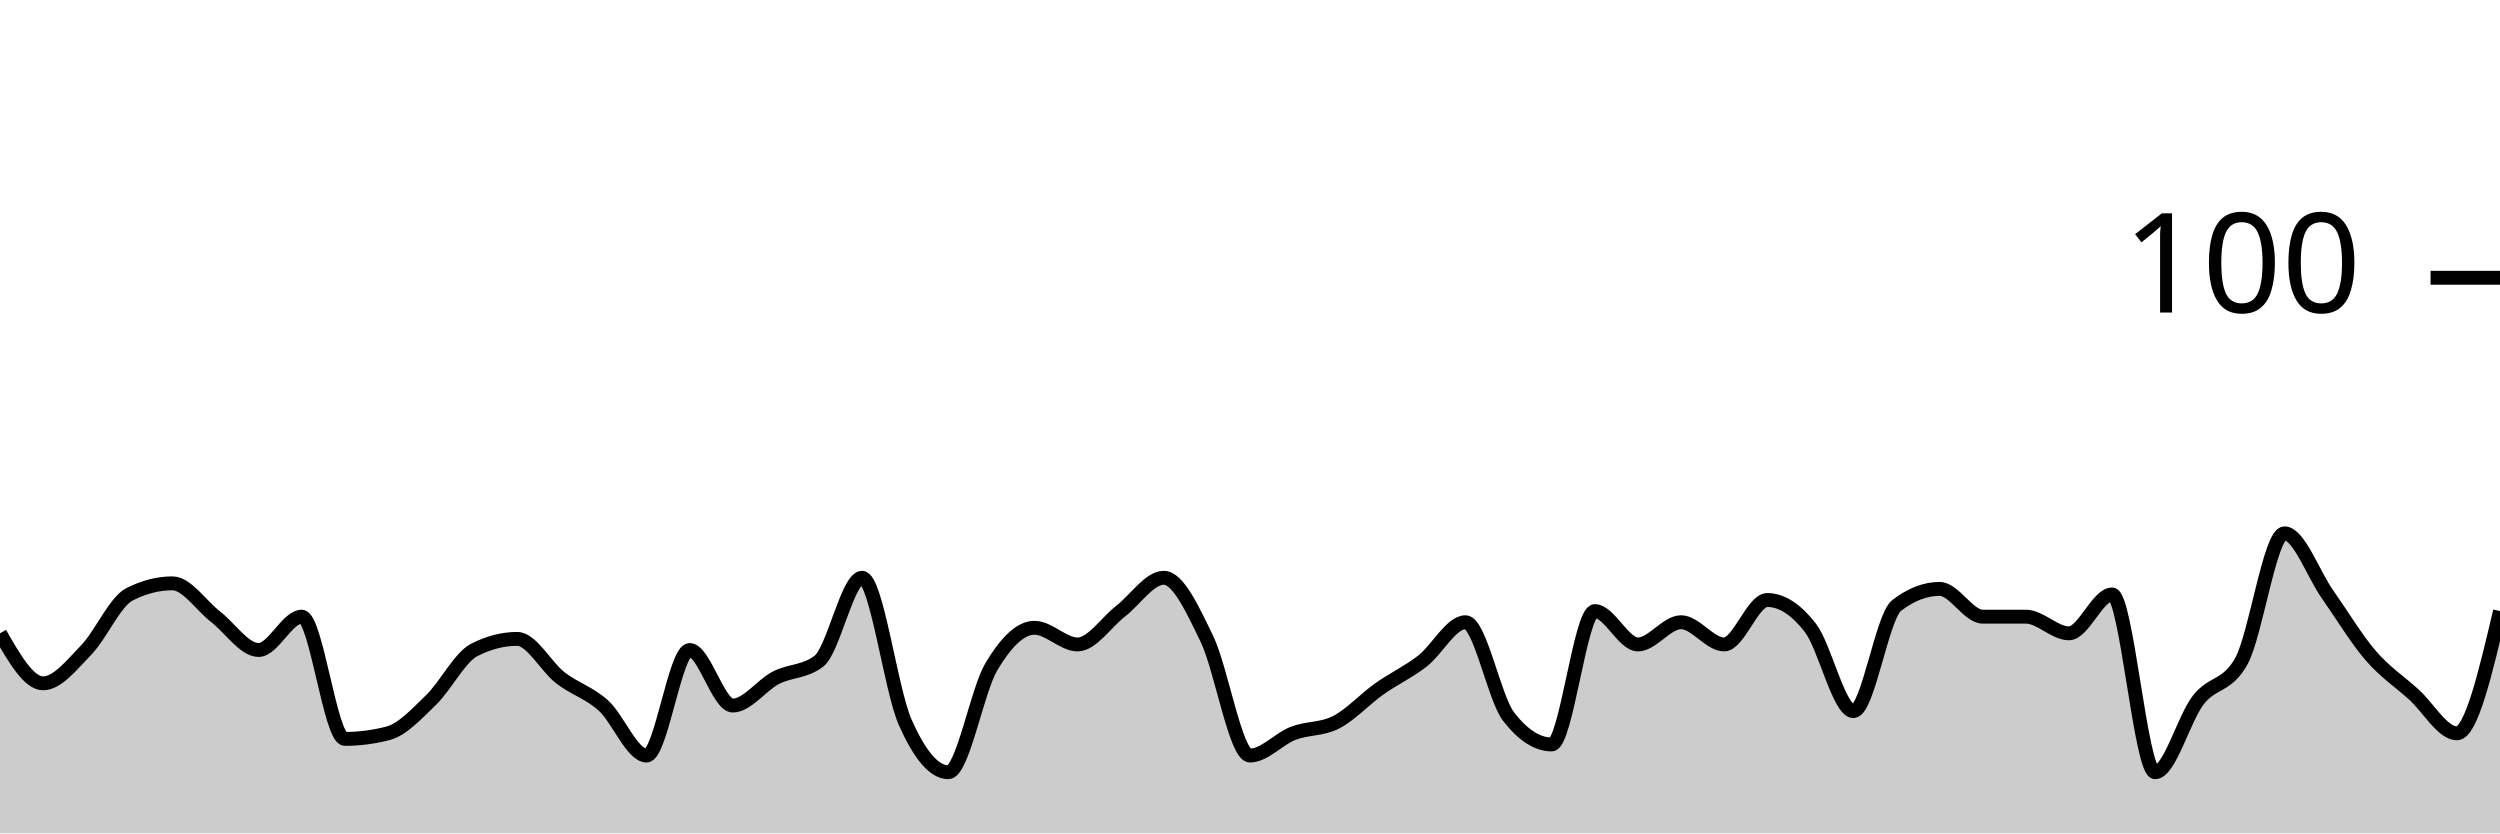
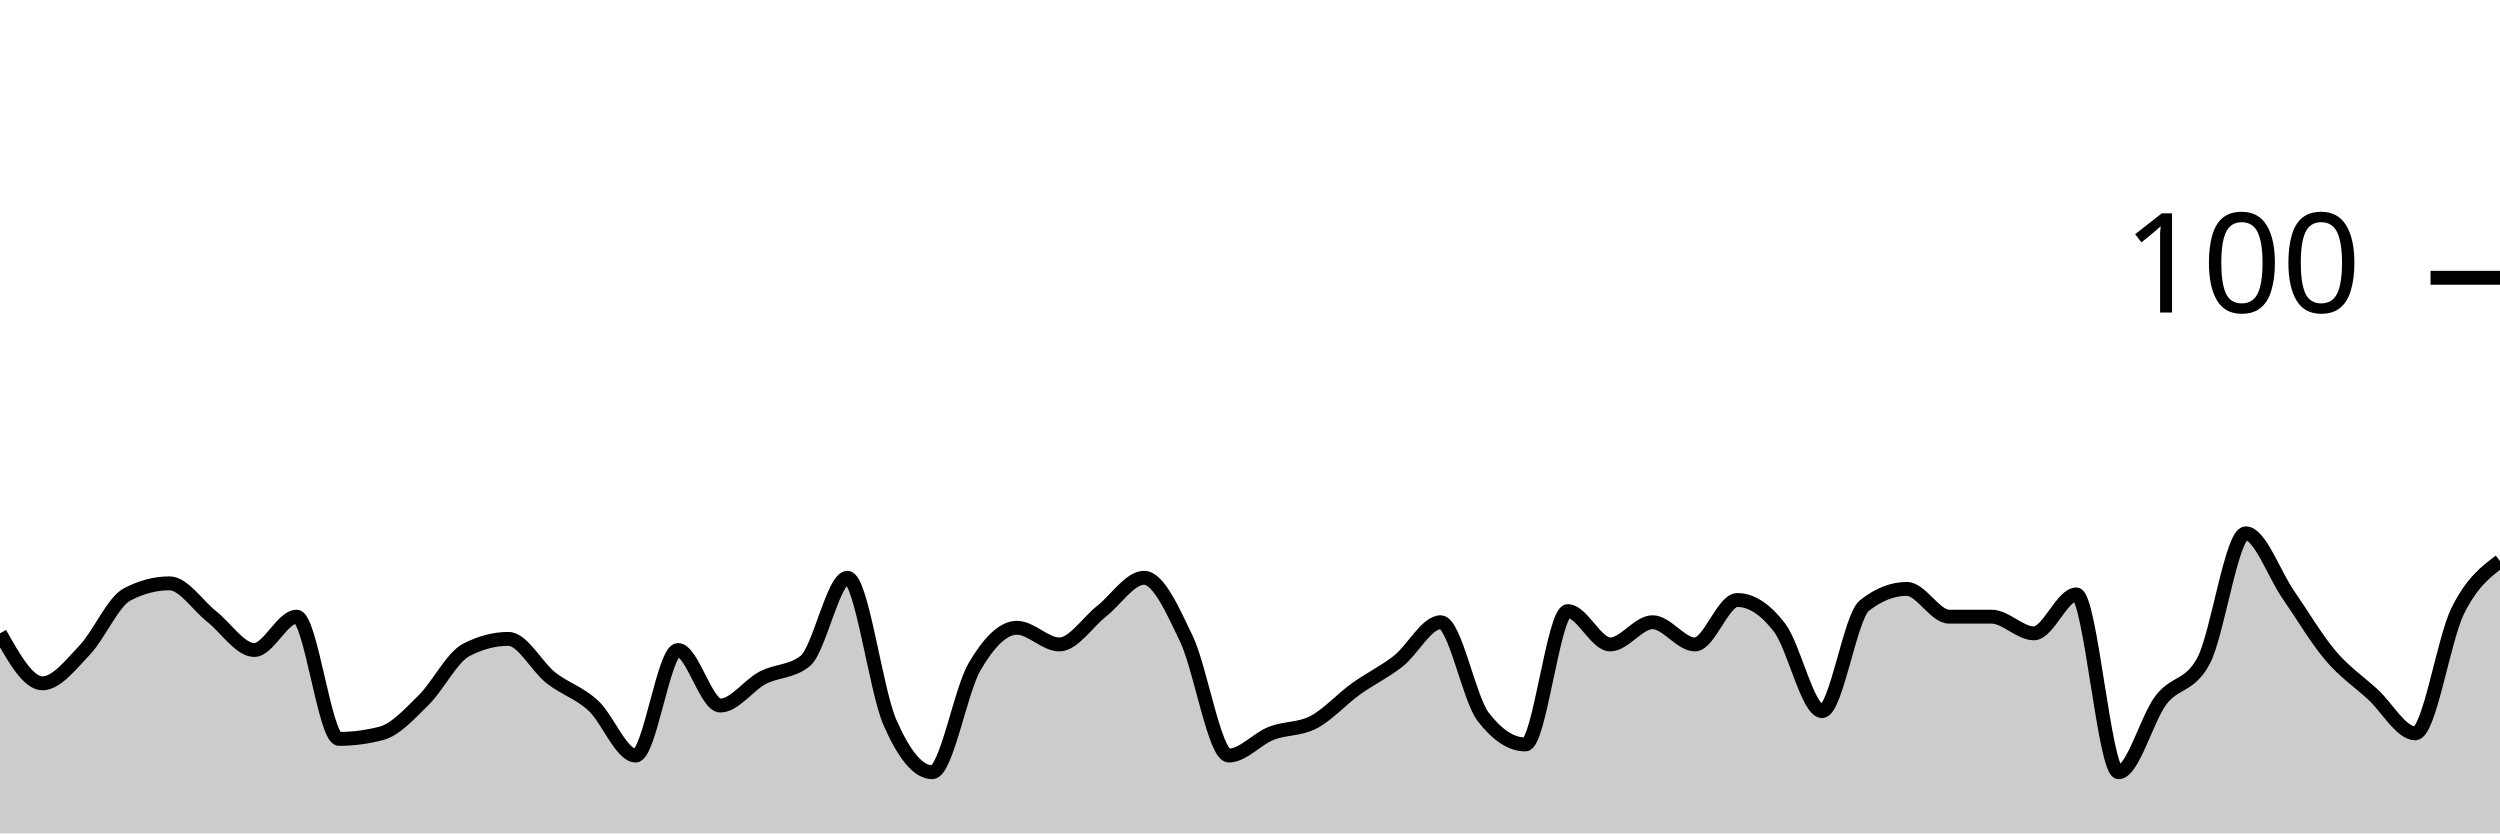
<svg xmlns="http://www.w3.org/2000/svg" viewBox="0 0 180 60">
  <g transform="translate(0,20)">
-     <path class="area" fill="rgba(0, 0, 0, 0.2)" d="M0,25.6C1.034,27.4,2.069,29.2,3.103,29.2C4.138,29.2,5.172,27.867,6.207,26.8C7.241,25.733,8.276,23.333,9.31,22.8C10.345,22.267,11.379,22,12.414,22C13.448,22,14.483,23.6,15.517,24.4C16.552,25.2,17.586,26.8,18.621,26.8C19.655,26.8,20.69,24.4,21.724,24.4C22.759,24.4,23.793,33.2,24.828,33.2C25.862,33.2,26.897,33.067,27.931,32.8C28.966,32.533,30,31.4,31.034,30.4C32.069,29.4,33.103,27.333,34.138,26.8C35.172,26.267,36.207,26,37.241,26C38.276,26,39.31,28,40.345,28.8C41.379,29.6,42.414,29.867,43.448,30.8C44.483,31.733,45.517,34.4,46.552,34.4C47.586,34.4,48.621,26.8,49.655,26.8C50.69,26.8,51.724,30.8,52.759,30.8C53.793,30.8,54.828,29.333,55.862,28.8C56.897,28.267,57.931,28.4,58.966,27.6C60,26.8,61.034,21.6,62.069,21.6C63.103,21.6,64.138,29.667,65.172,32C66.207,34.333,67.241,35.6,68.276,35.6C69.31,35.6,70.345,29.733,71.379,28C72.414,26.267,73.448,25.2,74.483,25.2C75.517,25.2,76.552,26.4,77.586,26.4C78.621,26.4,79.655,24.8,80.69,24C81.724,23.2,82.759,21.6,83.793,21.6C84.828,21.6,85.862,23.867,86.897,26C87.931,28.133,88.966,34.4,90,34.4C91.034,34.4,92.069,33.2,93.103,32.8C94.138,32.4,95.172,32.533,96.207,32C97.241,31.467,98.276,30.333,99.31,29.6C100.345,28.867,101.379,28.4,102.414,27.6C103.448,26.8,104.483,24.8,105.517,24.8C106.552,24.8,107.586,30.267,108.621,31.6C109.655,32.933,110.69,33.6,111.724,33.6C112.759,33.6,113.793,24,114.828,24C115.862,24,116.897,26.4,117.931,26.4C118.966,26.4,120,24.8,121.034,24.8C122.069,24.8,123.103,26.4,124.138,26.4C125.172,26.4,126.207,23.2,127.241,23.2C128.276,23.2,129.31,23.867,130.345,25.2C131.379,26.533,132.414,31.2,133.448,31.2C134.483,31.2,135.517,24.4,136.552,23.6C137.586,22.8,138.621,22.4,139.655,22.4C140.69,22.4,141.724,24.4,142.759,24.4C143.793,24.4,144.828,24.4,145.862,24.4C146.897,24.4,147.931,25.6,148.966,25.6C150,25.6,151.034,22.8,152.069,22.8C153.103,22.8,154.138,35.6,155.172,35.6C156.207,35.6,157.241,31.733,158.276,30.4C159.31,29.067,160.345,29.467,161.379,27.6C162.414,25.733,163.448,18.4,164.483,18.4C165.517,18.4,166.552,21.333,167.586,22.8C168.621,24.267,169.655,26,170.69,27.2C171.724,28.4,172.759,29.067,173.793,30C174.828,30.933,175.862,32.8,176.897,32.8C177.931,32.8,178.966,28.4,180,24L180,40C178.966,40,177.931,40,176.897,40C175.862,40,174.828,40,173.793,40C172.759,40,171.724,40,170.69,40C169.655,40,168.621,40,167.586,40C166.552,40,165.517,40,164.483,40C163.448,40,162.414,40,161.379,40C160.345,40,159.31,40,158.276,40C157.241,40,156.207,40,155.172,40C154.138,40,153.103,40,152.069,40C151.034,40,150,40,148.966,40C147.931,40,146.897,40,145.862,40C144.828,40,143.793,40,142.759,40C141.724,40,140.69,40,139.655,40C138.621,40,137.586,40,136.552,40C135.517,40,134.483,40,133.448,40C132.414,40,131.379,40,130.345,40C129.31,40,128.276,40,127.241,40C126.207,40,125.172,40,124.138,40C123.103,40,122.069,40,121.034,40C120,40,118.966,40,117.931,40C116.897,40,115.862,40,114.828,40C113.793,40,112.759,40,111.724,40C110.69,40,109.655,40,108.621,40C107.586,40,106.552,40,105.517,40C104.483,40,103.448,40,102.414,40C101.379,40,100.345,40,99.31,40C98.276,40,97.241,40,96.207,40C95.172,40,94.138,40,93.103,40C92.069,40,91.034,40,90,40C88.966,40,87.931,40,86.897,40C85.862,40,84.828,40,83.793,40C82.759,40,81.724,40,80.69,40C79.655,40,78.621,40,77.586,40C76.552,40,75.517,40,74.483,40C73.448,40,72.414,40,71.379,40C70.345,40,69.31,40,68.276,40C67.241,40,66.207,40,65.172,40C64.138,40,63.103,40,62.069,40C61.034,40,60,40,58.966,40C57.931,40,56.897,40,55.862,40C54.828,40,53.793,40,52.759,40C51.724,40,50.69,40,49.655,40C48.621,40,47.586,40,46.552,40C45.517,40,44.483,40,43.448,40C42.414,40,41.379,40,40.345,40C39.31,40,38.276,40,37.241,40C36.207,40,35.172,40,34.138,40C33.103,40,32.069,40,31.034,40C30,40,28.966,40,27.931,40C26.897,40,25.862,40,24.828,40C23.793,40,22.759,40,21.724,40C20.69,40,19.655,40,18.621,40C17.586,40,16.552,40,15.517,40C14.483,40,13.448,40,12.414,40C11.379,40,10.345,40,9.31,40C8.276,40,7.241,40,6.207,40C5.172,40,4.138,40,3.103,40C2.069,40,1.034,40,0,40Z" />
-     <path class="line" stroke="black" fill="none" d="M0,25.6C1.034,27.4,2.069,29.2,3.103,29.2C4.138,29.2,5.172,27.867,6.207,26.8C7.241,25.733,8.276,23.333,9.31,22.8C10.345,22.267,11.379,22,12.414,22C13.448,22,14.483,23.6,15.517,24.4C16.552,25.2,17.586,26.8,18.621,26.8C19.655,26.8,20.69,24.4,21.724,24.4C22.759,24.4,23.793,33.2,24.828,33.2C25.862,33.2,26.897,33.067,27.931,32.8C28.966,32.533,30,31.4,31.034,30.4C32.069,29.4,33.103,27.333,34.138,26.8C35.172,26.267,36.207,26,37.241,26C38.276,26,39.31,28,40.345,28.8C41.379,29.6,42.414,29.867,43.448,30.8C44.483,31.733,45.517,34.4,46.552,34.4C47.586,34.4,48.621,26.8,49.655,26.8C50.69,26.8,51.724,30.8,52.759,30.8C53.793,30.8,54.828,29.333,55.862,28.8C56.897,28.267,57.931,28.4,58.966,27.6C60,26.8,61.034,21.6,62.069,21.6C63.103,21.6,64.138,29.667,65.172,32C66.207,34.333,67.241,35.6,68.276,35.6C69.31,35.6,70.345,29.733,71.379,28C72.414,26.267,73.448,25.2,74.483,25.2C75.517,25.2,76.552,26.4,77.586,26.4C78.621,26.4,79.655,24.8,80.69,24C81.724,23.2,82.759,21.6,83.793,21.6C84.828,21.6,85.862,23.867,86.897,26C87.931,28.133,88.966,34.4,90,34.4C91.034,34.4,92.069,33.2,93.103,32.8C94.138,32.4,95.172,32.533,96.207,32C97.241,31.467,98.276,30.333,99.31,29.6C100.345,28.867,101.379,28.4,102.414,27.6C103.448,26.8,104.483,24.8,105.517,24.8C106.552,24.8,107.586,30.267,108.621,31.6C109.655,32.933,110.69,33.6,111.724,33.6C112.759,33.6,113.793,24,114.828,24C115.862,24,116.897,26.4,117.931,26.4C118.966,26.4,120,24.8,121.034,24.8C122.069,24.8,123.103,26.4,124.138,26.4C125.172,26.4,126.207,23.2,127.241,23.2C128.276,23.2,129.31,23.867,130.345,25.2C131.379,26.533,132.414,31.2,133.448,31.2C134.483,31.2,135.517,24.4,136.552,23.6C137.586,22.8,138.621,22.4,139.655,22.4C140.69,22.4,141.724,24.4,142.759,24.4C143.793,24.4,144.828,24.4,145.862,24.4C146.897,24.4,147.931,25.6,148.966,25.6C150,25.6,151.034,22.8,152.069,22.8C153.103,22.8,154.138,35.6,155.172,35.6C156.207,35.6,157.241,31.733,158.276,30.4C159.31,29.067,160.345,29.467,161.379,27.6C162.414,25.733,163.448,18.4,164.483,18.4C165.517,18.4,166.552,21.333,167.586,22.8C168.621,24.267,169.655,26,170.69,27.2C171.724,28.4,172.759,29.067,173.793,30C174.828,30.933,175.862,32.8,176.897,32.8C177.931,32.8,178.966,28.4,180,24" />
+     <path class="area" fill="rgba(0, 0, 0, 0.2)" d="M0,25.6C1.017,27.4,2.034,29.2,3.051,29.2C4.068,29.2,5.085,27.867,6.102,26.8C7.119,25.733,8.136,23.333,9.153,22.8C10.169,22.267,11.186,22,12.203,22C13.22,22,14.237,23.6,15.254,24.4C16.271,25.2,17.288,26.8,18.305,26.8C19.322,26.8,20.339,24.4,21.356,24.4C22.373,24.4,23.39,33.2,24.407,33.2C25.424,33.2,26.441,33.067,27.458,32.8C28.475,32.533,29.492,31.4,30.508,30.4C31.525,29.4,32.542,27.333,33.559,26.8C34.576,26.267,35.593,26,36.61,26C37.627,26,38.644,28,39.661,28.8C40.678,29.6,41.695,29.867,42.712,30.8C43.729,31.733,44.746,34.4,45.763,34.4C46.78,34.4,47.797,26.8,48.814,26.8C49.831,26.8,50.847,30.8,51.864,30.8C52.881,30.8,53.898,29.333,54.915,28.8C55.932,28.267,56.949,28.4,57.966,27.6C58.983,26.8,60,21.6,61.017,21.6C62.034,21.6,63.051,29.667,64.068,32C65.085,34.333,66.102,35.6,67.119,35.6C68.136,35.6,69.153,29.733,70.169,28C71.186,26.267,72.203,25.2,73.22,25.2C74.237,25.2,75.254,26.4,76.271,26.4C77.288,26.4,78.305,24.8,79.322,24C80.339,23.2,81.356,21.6,82.373,21.6C83.39,21.6,84.407,23.867,85.424,26C86.441,28.133,87.458,34.4,88.475,34.4C89.492,34.4,90.508,33.2,91.525,32.8C92.542,32.4,93.559,32.533,94.576,32C95.593,31.467,96.61,30.333,97.627,29.6C98.644,28.867,99.661,28.4,100.678,27.6C101.695,26.8,102.712,24.8,103.729,24.8C104.746,24.8,105.763,30.267,106.78,31.6C107.797,32.933,108.814,33.6,109.831,33.6C110.847,33.6,111.864,24,112.881,24C113.898,24,114.915,26.4,115.932,26.4C116.949,26.4,117.966,24.8,118.983,24.8C120,24.8,121.017,26.4,122.034,26.4C123.051,26.4,124.068,23.2,125.085,23.2C126.102,23.2,127.119,23.867,128.136,25.2C129.153,26.533,130.169,31.2,131.186,31.2C132.203,31.2,133.22,24.4,134.237,23.6C135.254,22.8,136.271,22.4,137.288,22.4C138.305,22.4,139.322,24.4,140.339,24.4C141.356,24.4,142.373,24.4,143.39,24.4C144.407,24.4,145.424,25.6,146.441,25.6C147.458,25.6,148.475,22.8,149.492,22.8C150.508,22.8,151.525,35.6,152.542,35.6C153.559,35.6,154.576,31.733,155.593,30.4C156.61,29.067,157.627,29.467,158.644,27.6C159.661,25.733,160.678,18.4,161.695,18.4C162.712,18.4,163.729,21.333,164.746,22.8C165.763,24.267,166.78,26,167.797,27.2C168.814,28.4,169.831,29.067,170.847,30C171.864,30.933,172.881,32.8,173.898,32.8C174.915,32.8,175.932,26.067,176.949,24C177.966,21.933,178.983,21.167,180,20.4L180,40C178.983,40,177.966,40,176.949,40C175.932,40,174.915,40,173.898,40C172.881,40,171.864,40,170.847,40C169.831,40,168.814,40,167.797,40C166.78,40,165.763,40,164.746,40C163.729,40,162.712,40,161.695,40C160.678,40,159.661,40,158.644,40C157.627,40,156.61,40,155.593,40C154.576,40,153.559,40,152.542,40C151.525,40,150.508,40,149.492,40C148.475,40,147.458,40,146.441,40C145.424,40,144.407,40,143.39,40C142.373,40,141.356,40,140.339,40C139.322,40,138.305,40,137.288,40C136.271,40,135.254,40,134.237,40C133.22,40,132.203,40,131.186,40C130.169,40,129.153,40,128.136,40C127.119,40,126.102,40,125.085,40C124.068,40,123.051,40,122.034,40C121.017,40,120,40,118.983,40C117.966,40,116.949,40,115.932,40C114.915,40,113.898,40,112.881,40C111.864,40,110.847,40,109.831,40C108.814,40,107.797,40,106.78,40C105.763,40,104.746,40,103.729,40C102.712,40,101.695,40,100.678,40C99.661,40,98.644,40,97.627,40C96.61,40,95.593,40,94.576,40C93.559,40,92.542,40,91.525,40C90.508,40,89.492,40,88.475,40C87.458,40,86.441,40,85.424,40C84.407,40,83.39,40,82.373,40C81.356,40,80.339,40,79.322,40C78.305,40,77.288,40,76.271,40C75.254,40,74.237,40,73.22,40C72.203,40,71.186,40,70.169,40C69.153,40,68.136,40,67.119,40C66.102,40,65.085,40,64.068,40C63.051,40,62.034,40,61.017,40C60,40,58.983,40,57.966,40C56.949,40,55.932,40,54.915,40C53.898,40,52.881,40,51.864,40C50.847,40,49.831,40,48.814,40C47.797,40,46.78,40,45.763,40C44.746,40,43.729,40,42.712,40C41.695,40,40.678,40,39.661,40C38.644,40,37.627,40,36.61,40C35.593,40,34.576,40,33.559,40C32.542,40,31.525,40,30.508,40C29.492,40,28.475,40,27.458,40C26.441,40,25.424,40,24.407,40C23.39,40,22.373,40,21.356,40C20.339,40,19.322,40,18.305,40C17.288,40,16.271,40,15.254,40C14.237,40,13.22,40,12.203,40C11.186,40,10.169,40,9.153,40C8.136,40,7.119,40,6.102,40C5.085,40,4.068,40,3.051,40C2.034,40,1.017,40,0,40Z" />
+     <path class="line" stroke="black" fill="none" d="M0,25.6C1.017,27.4,2.034,29.2,3.051,29.2C4.068,29.2,5.085,27.867,6.102,26.8C7.119,25.733,8.136,23.333,9.153,22.8C10.169,22.267,11.186,22,12.203,22C13.22,22,14.237,23.6,15.254,24.4C16.271,25.2,17.288,26.8,18.305,26.8C19.322,26.8,20.339,24.4,21.356,24.4C22.373,24.4,23.39,33.2,24.407,33.2C25.424,33.2,26.441,33.067,27.458,32.8C28.475,32.533,29.492,31.4,30.508,30.4C31.525,29.4,32.542,27.333,33.559,26.8C34.576,26.267,35.593,26,36.61,26C37.627,26,38.644,28,39.661,28.8C40.678,29.6,41.695,29.867,42.712,30.8C43.729,31.733,44.746,34.4,45.763,34.4C46.78,34.4,47.797,26.8,48.814,26.8C49.831,26.8,50.847,30.8,51.864,30.8C52.881,30.8,53.898,29.333,54.915,28.8C55.932,28.267,56.949,28.4,57.966,27.6C58.983,26.8,60,21.6,61.017,21.6C62.034,21.6,63.051,29.667,64.068,32C65.085,34.333,66.102,35.6,67.119,35.6C68.136,35.6,69.153,29.733,70.169,28C71.186,26.267,72.203,25.2,73.22,25.2C74.237,25.2,75.254,26.4,76.271,26.4C77.288,26.4,78.305,24.8,79.322,24C80.339,23.2,81.356,21.6,82.373,21.6C83.39,21.6,84.407,23.867,85.424,26C86.441,28.133,87.458,34.4,88.475,34.4C89.492,34.4,90.508,33.2,91.525,32.8C92.542,32.4,93.559,32.533,94.576,32C95.593,31.467,96.61,30.333,97.627,29.6C98.644,28.867,99.661,28.4,100.678,27.6C101.695,26.8,102.712,24.8,103.729,24.8C104.746,24.8,105.763,30.267,106.78,31.6C107.797,32.933,108.814,33.6,109.831,33.6C110.847,33.6,111.864,24,112.881,24C113.898,24,114.915,26.4,115.932,26.4C116.949,26.4,117.966,24.8,118.983,24.8C120,24.8,121.017,26.4,122.034,26.4C123.051,26.4,124.068,23.2,125.085,23.2C126.102,23.2,127.119,23.867,128.136,25.2C129.153,26.533,130.169,31.2,131.186,31.2C132.203,31.2,133.22,24.4,134.237,23.6C135.254,22.8,136.271,22.4,137.288,22.4C138.305,22.4,139.322,24.4,140.339,24.4C141.356,24.4,142.373,24.4,143.39,24.4C144.407,24.4,145.424,25.6,146.441,25.6C147.458,25.6,148.475,22.8,149.492,22.8C150.508,22.8,151.525,35.6,152.542,35.6C153.559,35.6,154.576,31.733,155.593,30.4C156.61,29.067,157.627,29.467,158.644,27.6C159.661,25.733,160.678,18.4,161.695,18.4C162.712,18.4,163.729,21.333,164.746,22.8C165.763,24.267,166.78,26,167.797,27.2C168.814,28.4,169.831,29.067,170.847,30C171.864,30.933,172.881,32.8,173.898,32.8C174.915,32.8,175.932,26.067,176.949,24C177.966,21.933,178.983,21.167,180,20.4" />
    <path class="axis-ceiling" stroke-width="1" stroke="black" fill="none" d="M175,0L180,0" />
    <text class="axis-ceiling-label" font-family="sans-serif" text-anchor="end" font-size="10px" x="170" y="2.5">100</text>
  </g>
</svg>
